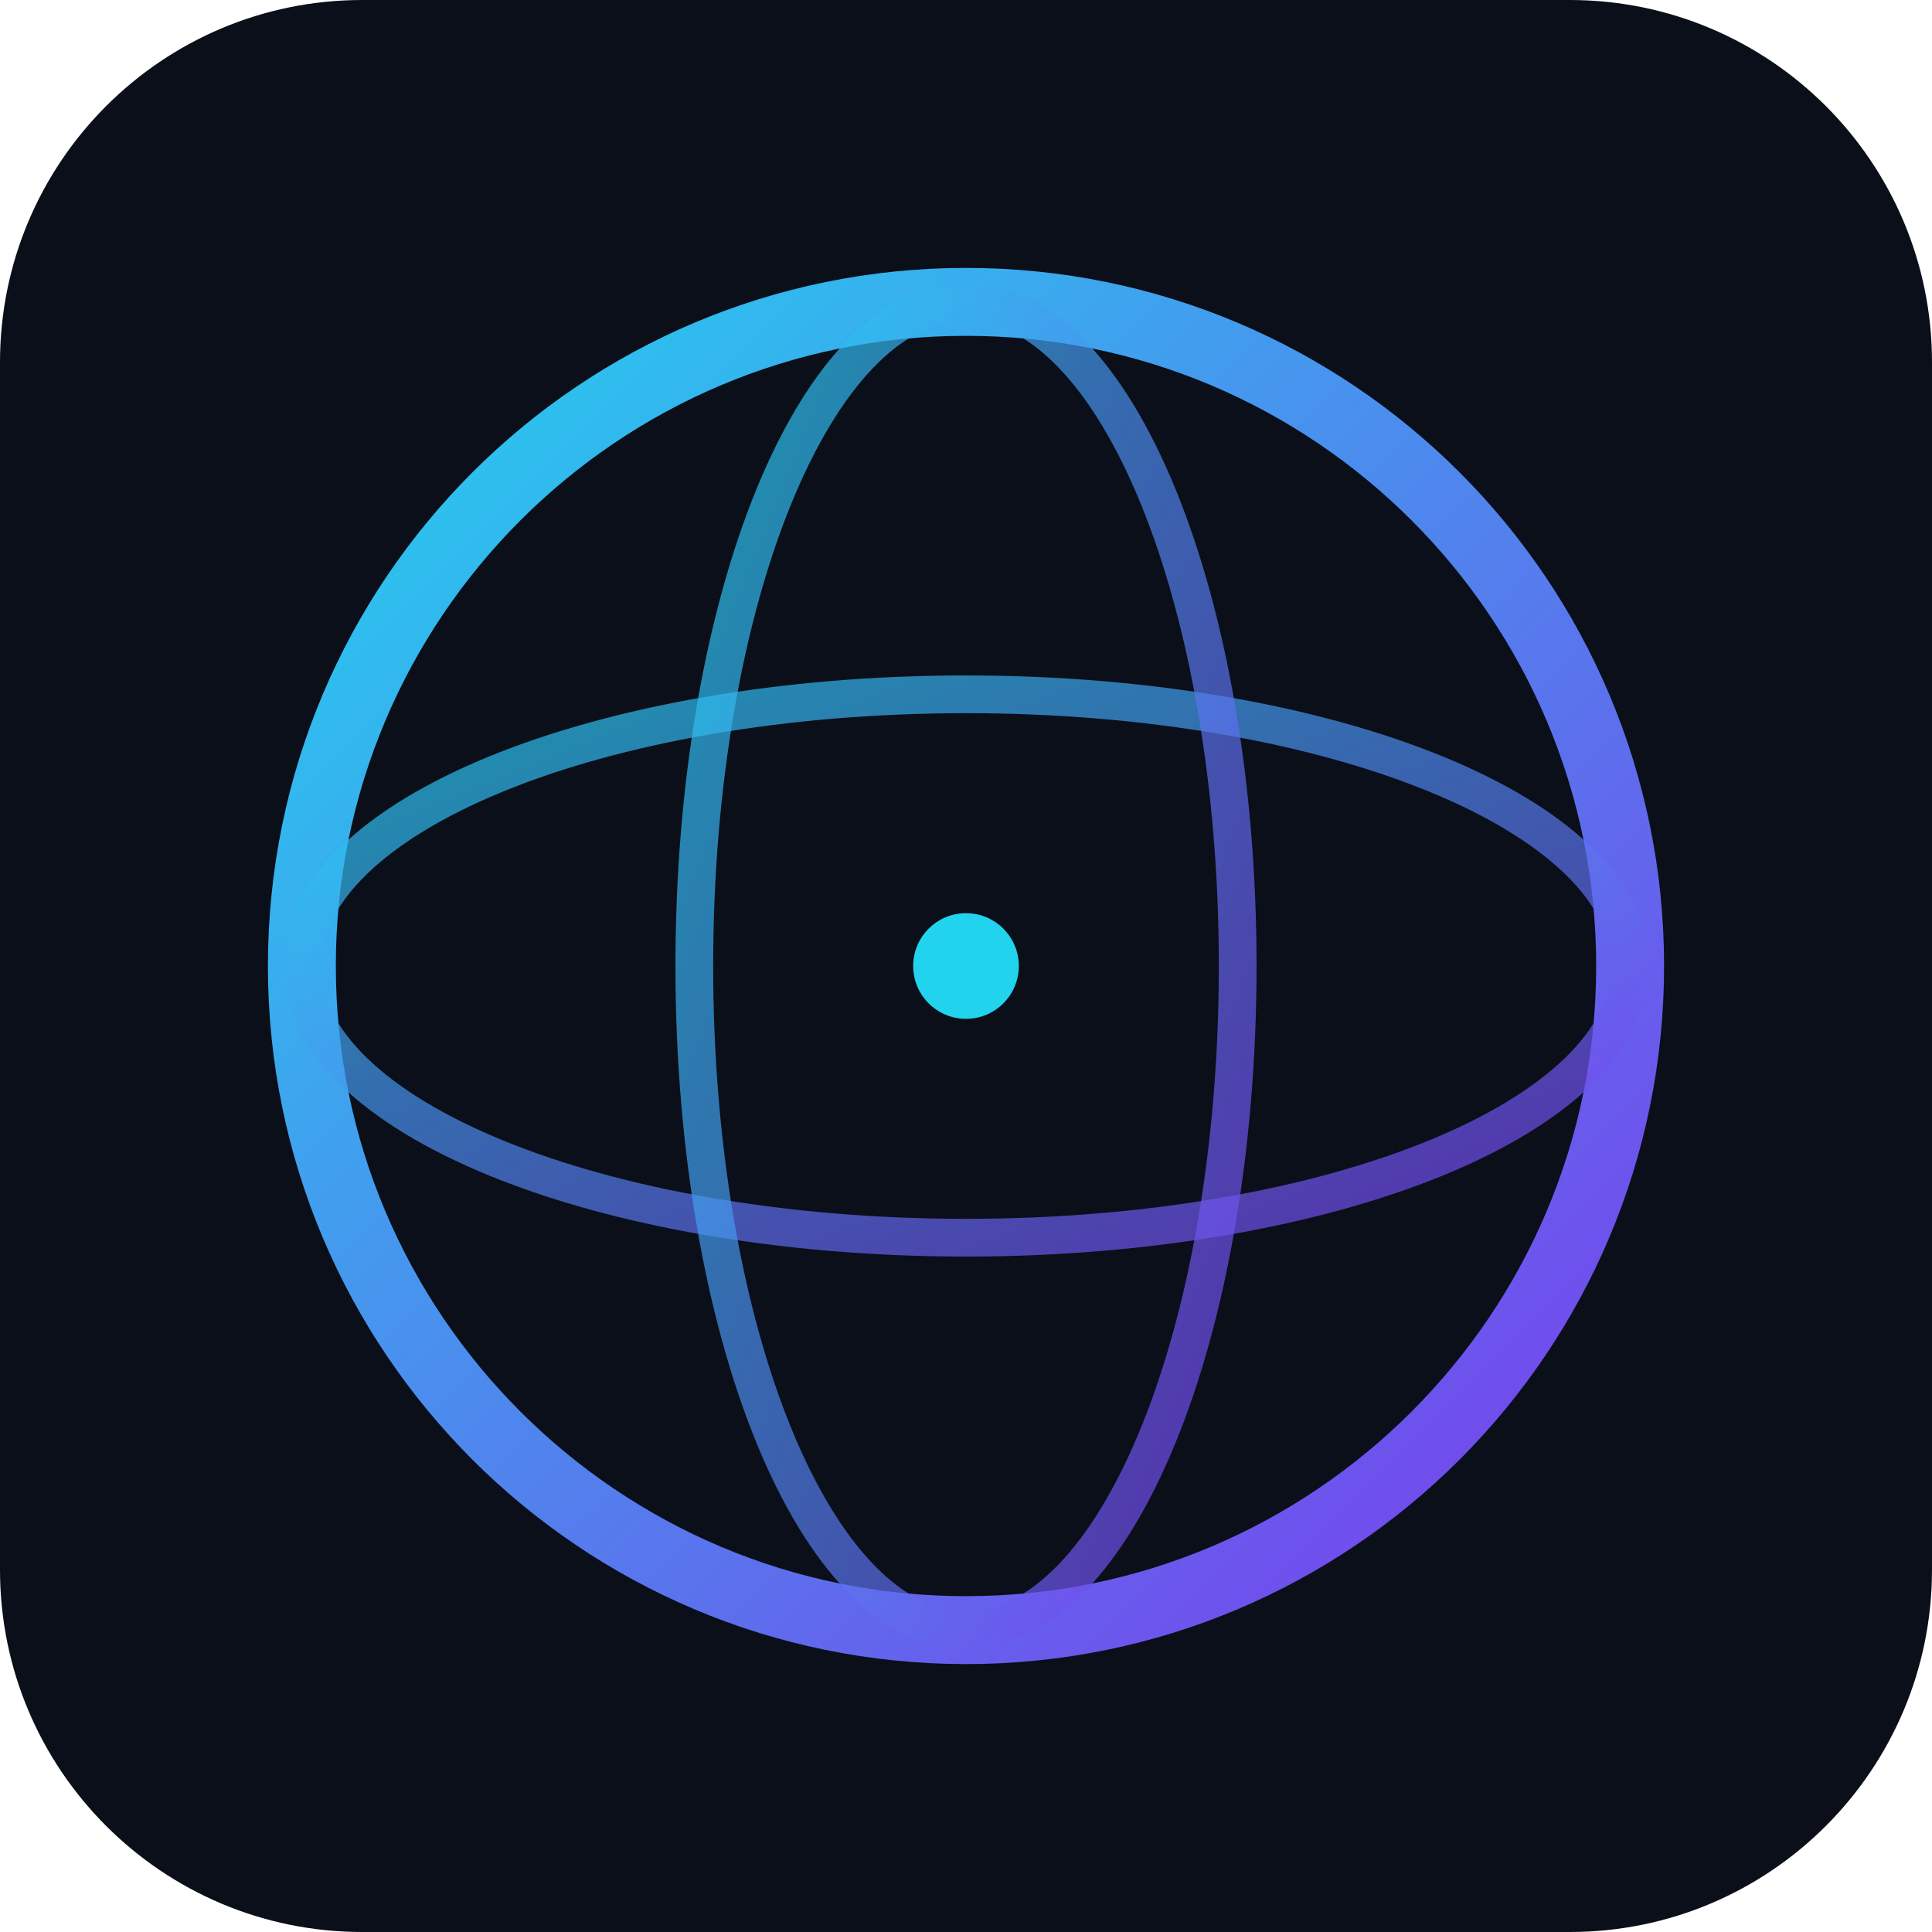
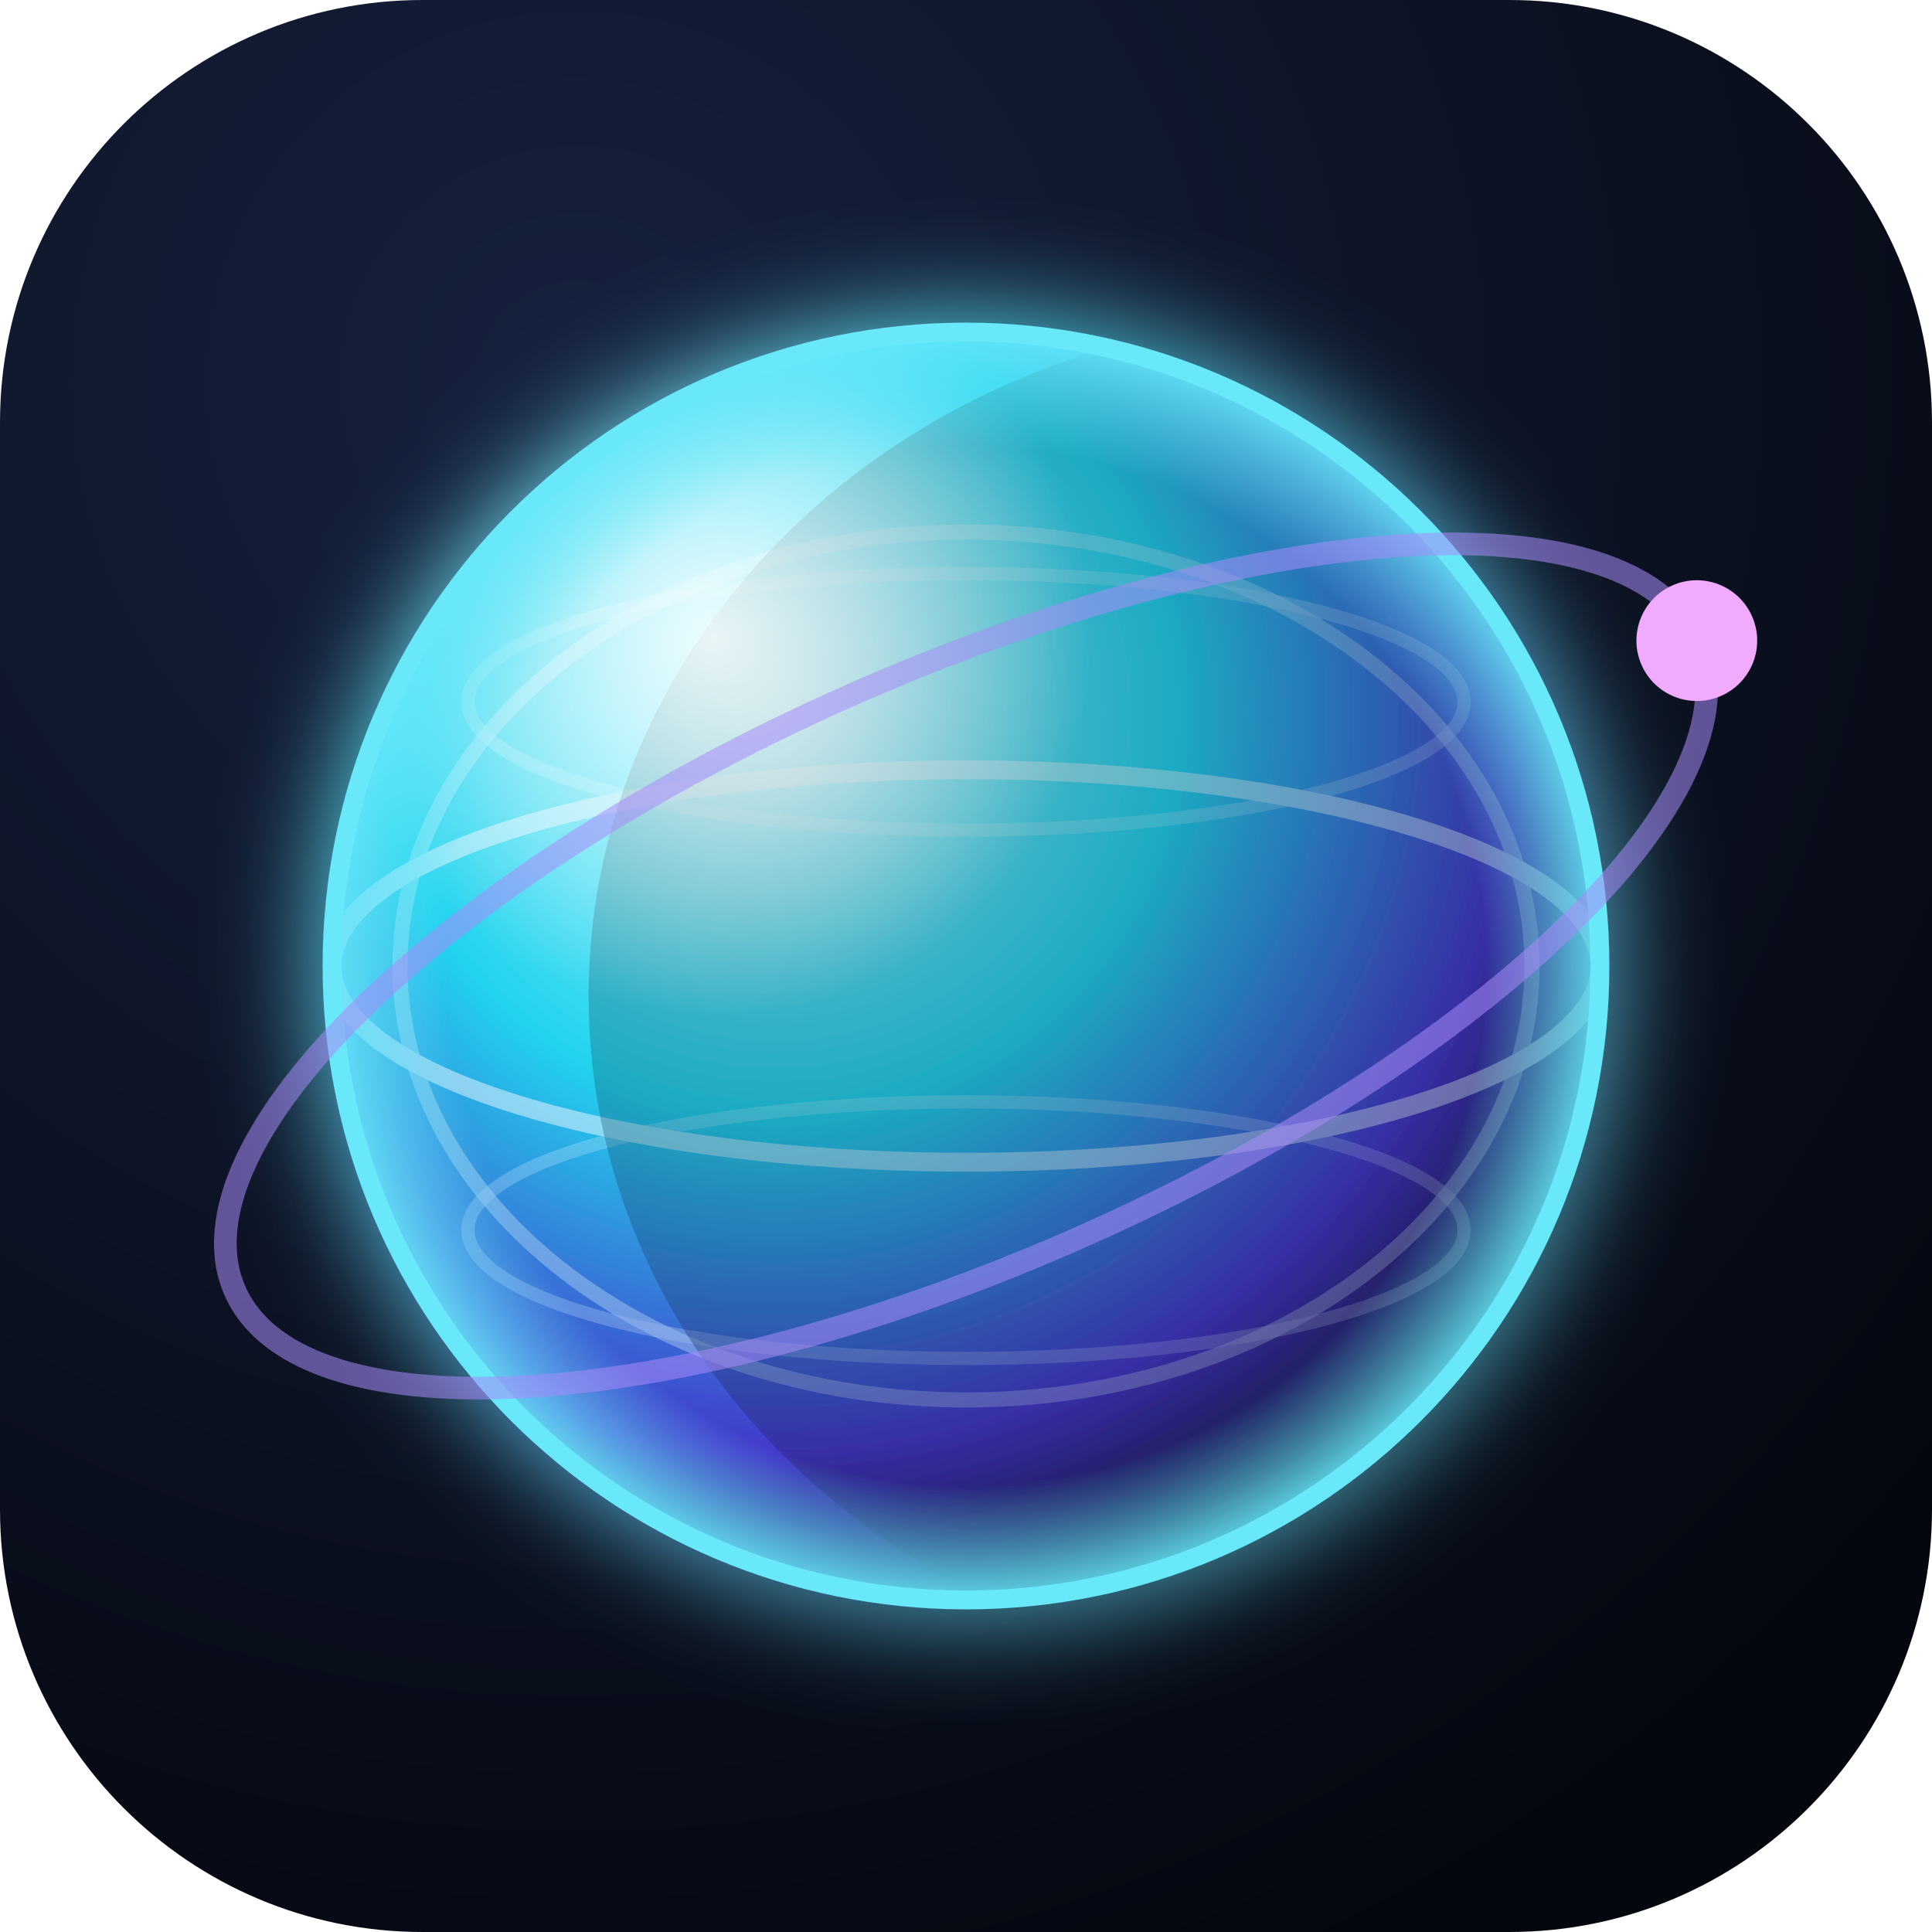
<svg xmlns="http://www.w3.org/2000/svg" viewBox="0 0 512 512">
  <defs>
-     <linearGradient id="g" x1="0" y1="0" x2="1" y2="1">
-       <stop offset="0" stop-color="#22d3ee" />
-       <stop offset="1" stop-color="#7c3aed" />
-     </linearGradient>
+     <radialGradient id="bg" cx="30%" cy="20%" r="90%">
+       <stop offset="0" stop-color="#16213e" />
+       <stop offset="1" stop-color="#05070f" />
+     </radialGradient>
+     <radialGradient id="sphere" cx="35%" cy="30%" r="75%">
+       <stop offset="0" stop-color="#a5f3fc" />
+       <stop offset="0.42" stop-color="#22d3ee" />
+       <stop offset="0.78" stop-color="#4338ca" />
+       <stop offset="1" stop-color="#0b1024" />
+     </radialGradient>
+     <radialGradient id="spec" cx="30%" cy="24%" r="30%">
+       <stop offset="0" stop-color="#ffffff" stop-opacity="0.85" />
+       <stop offset="1" stop-color="#ffffff" stop-opacity="0" />
+     </radialGradient>
+     <radialGradient id="rim" cx="50%" cy="50%" r="50%">
+       <stop offset="0.82" stop-color="#67e8f9" stop-opacity="0" />
+       <stop offset="1" stop-color="#67e8f9" stop-opacity="0.9" />
+     </radialGradient>
+     <clipPath id="clip">
+       <circle cx="256" cy="256" r="168" />
+     </clipPath>
+     <filter id="glow" x="-40%" y="-40%" width="180%" height="180%">
+       <feGaussianBlur stdDeviation="14" result="b" />
+       <feMerge>
+         <feMergeNode in="b" />
+         <feMergeNode in="SourceGraphic" />
+       </feMerge>
+     </filter>
  </defs>
-   <rect width="512" height="512" rx="96" fill="#0a0f1a" />
-   <circle cx="256" cy="256" r="176" fill="none" stroke="url(#g)" stroke-width="18" />
-   <ellipse cx="256" cy="256" rx="176" ry="72" fill="none" stroke="url(#g)" stroke-width="10" opacity="0.7" />
-   <ellipse cx="256" cy="256" rx="72" ry="176" fill="none" stroke="url(#g)" stroke-width="10" opacity="0.7" />
-   <circle cx="256" cy="256" r="14" fill="#22d3ee" />
+   <rect width="512" height="512" rx="112" fill="url(#bg)" />
+   <g filter="url(#glow)">
+     <circle cx="256" cy="256" r="168" fill="url(#sphere)" />
+     <g clip-path="url(#clip)" stroke="#e0f2fe" fill="none" opacity="0.55">
+       <ellipse cx="256" cy="256" rx="168" ry="52" stroke-width="5" />
+       <ellipse cx="256" cy="256" rx="150" ry="115" stroke-width="4" opacity="0.6" />
+       <ellipse cx="256" cy="186" rx="132" ry="34" stroke-width="3.5" opacity="0.45" />
+       <ellipse cx="256" cy="326" rx="132" ry="34" stroke-width="3.5" opacity="0.45" />
+       <ellipse cx="256" cy="256" rx="168" ry="168" stroke-width="4.5" opacity="0.7">
+         <animate attributeName="rx" dur="7s" repeatCount="indefinite" values="168;18;168;18;168" keyTimes="0;0.25;0.5;0.75;1" />
+       </ellipse>
+       <ellipse cx="256" cy="256" rx="168" ry="168" stroke-width="4.5" opacity="0.7">
+         <animate attributeName="rx" dur="7s" begin="-2.3s" repeatCount="indefinite" values="168;18;168;18;168" keyTimes="0;0.25;0.5;0.75;1" />
+       </ellipse>
+       <ellipse cx="256" cy="256" rx="168" ry="168" stroke-width="4.5" opacity="0.7">
+         <animate attributeName="rx" dur="7s" begin="-4.6s" repeatCount="indefinite" values="168;18;168;18;168" keyTimes="0;0.25;0.5;0.75;1" />
+       </ellipse>
+       <ellipse cx="352" cy="264" rx="196" ry="180" fill="#04070f" opacity="0.35" stroke="none" />
+     </g>
+     <circle cx="256" cy="256" r="168" fill="url(#spec)" />
+     <circle cx="256" cy="256" r="168" fill="url(#rim)" />
+     <circle cx="256" cy="256" r="168" fill="none" stroke="#67e8f9" stroke-width="5" />
+   </g>
+   <g>
+     <animateTransform attributeName="transform" type="rotate" from="0 256 256" to="360 256 256" dur="9s" repeatCount="indefinite" />
+     <g transform="rotate(-24 256 256)">
+       <ellipse cx="256" cy="256" rx="212" ry="78" fill="none" stroke="#a78bfa" stroke-width="6" opacity="0.55" />
+       <circle cx="468" cy="256" r="16" fill="#f0abfc" />
+     </g>
+   </g>
</svg>
